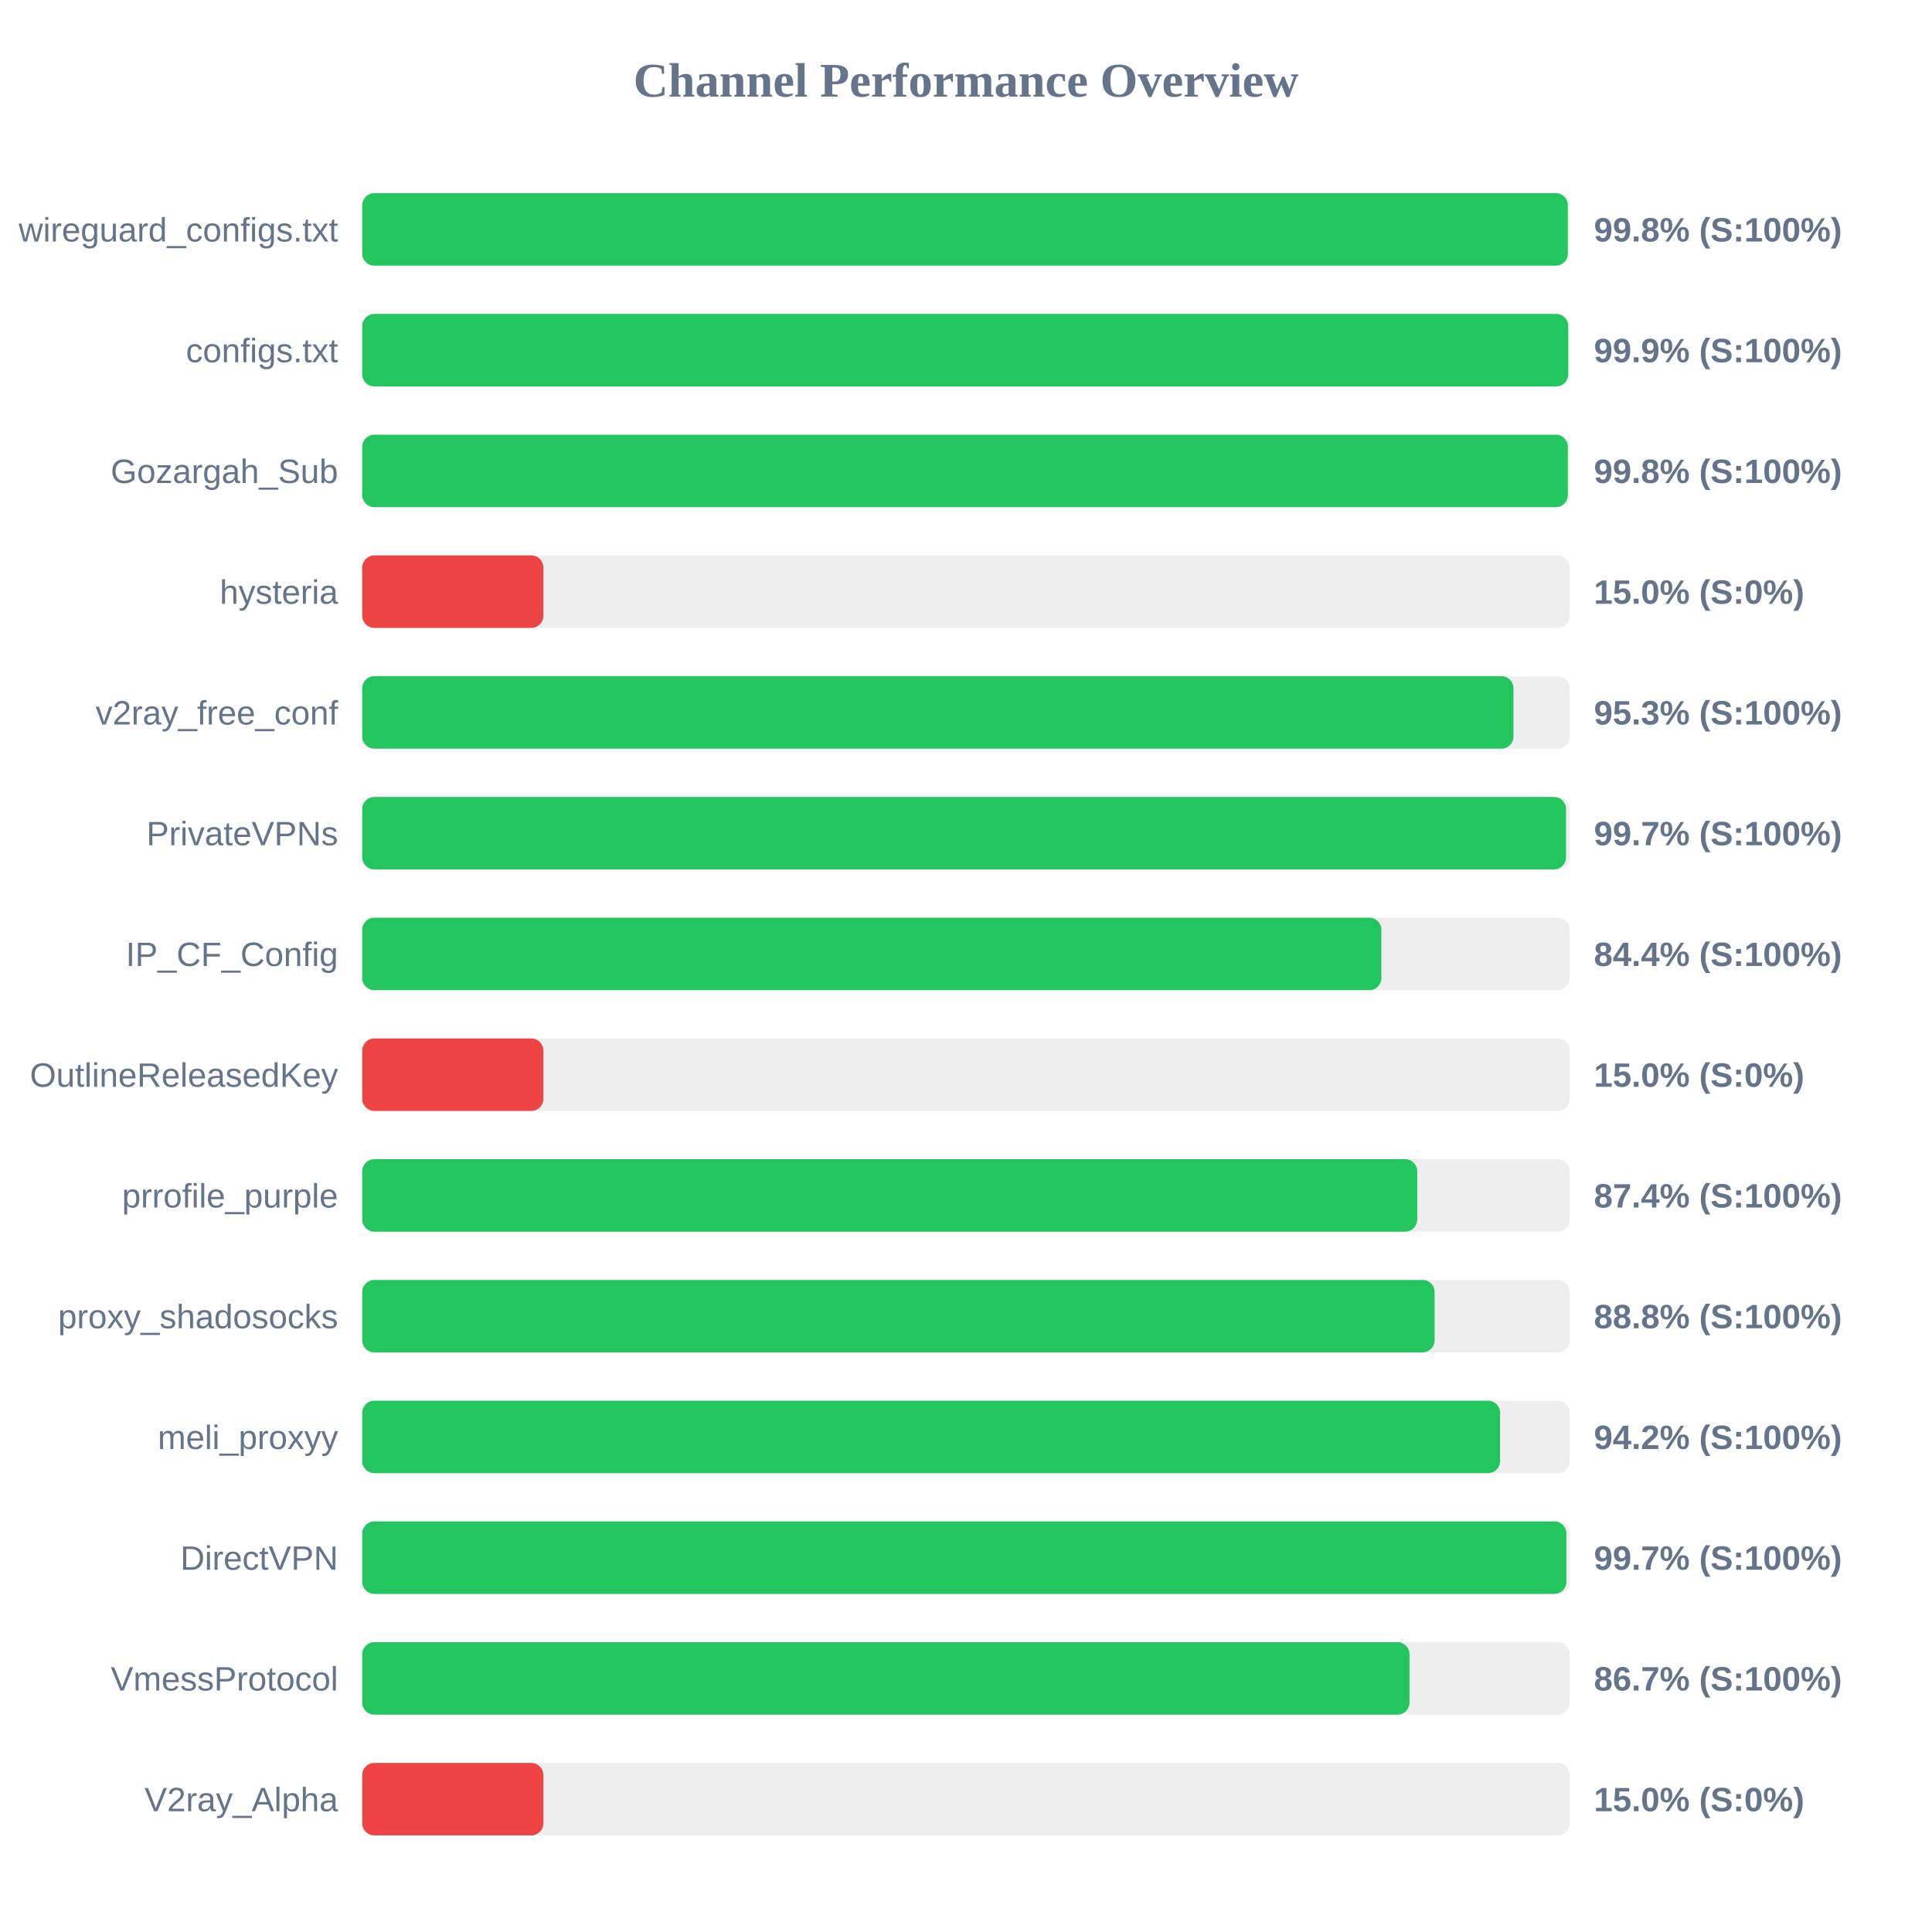
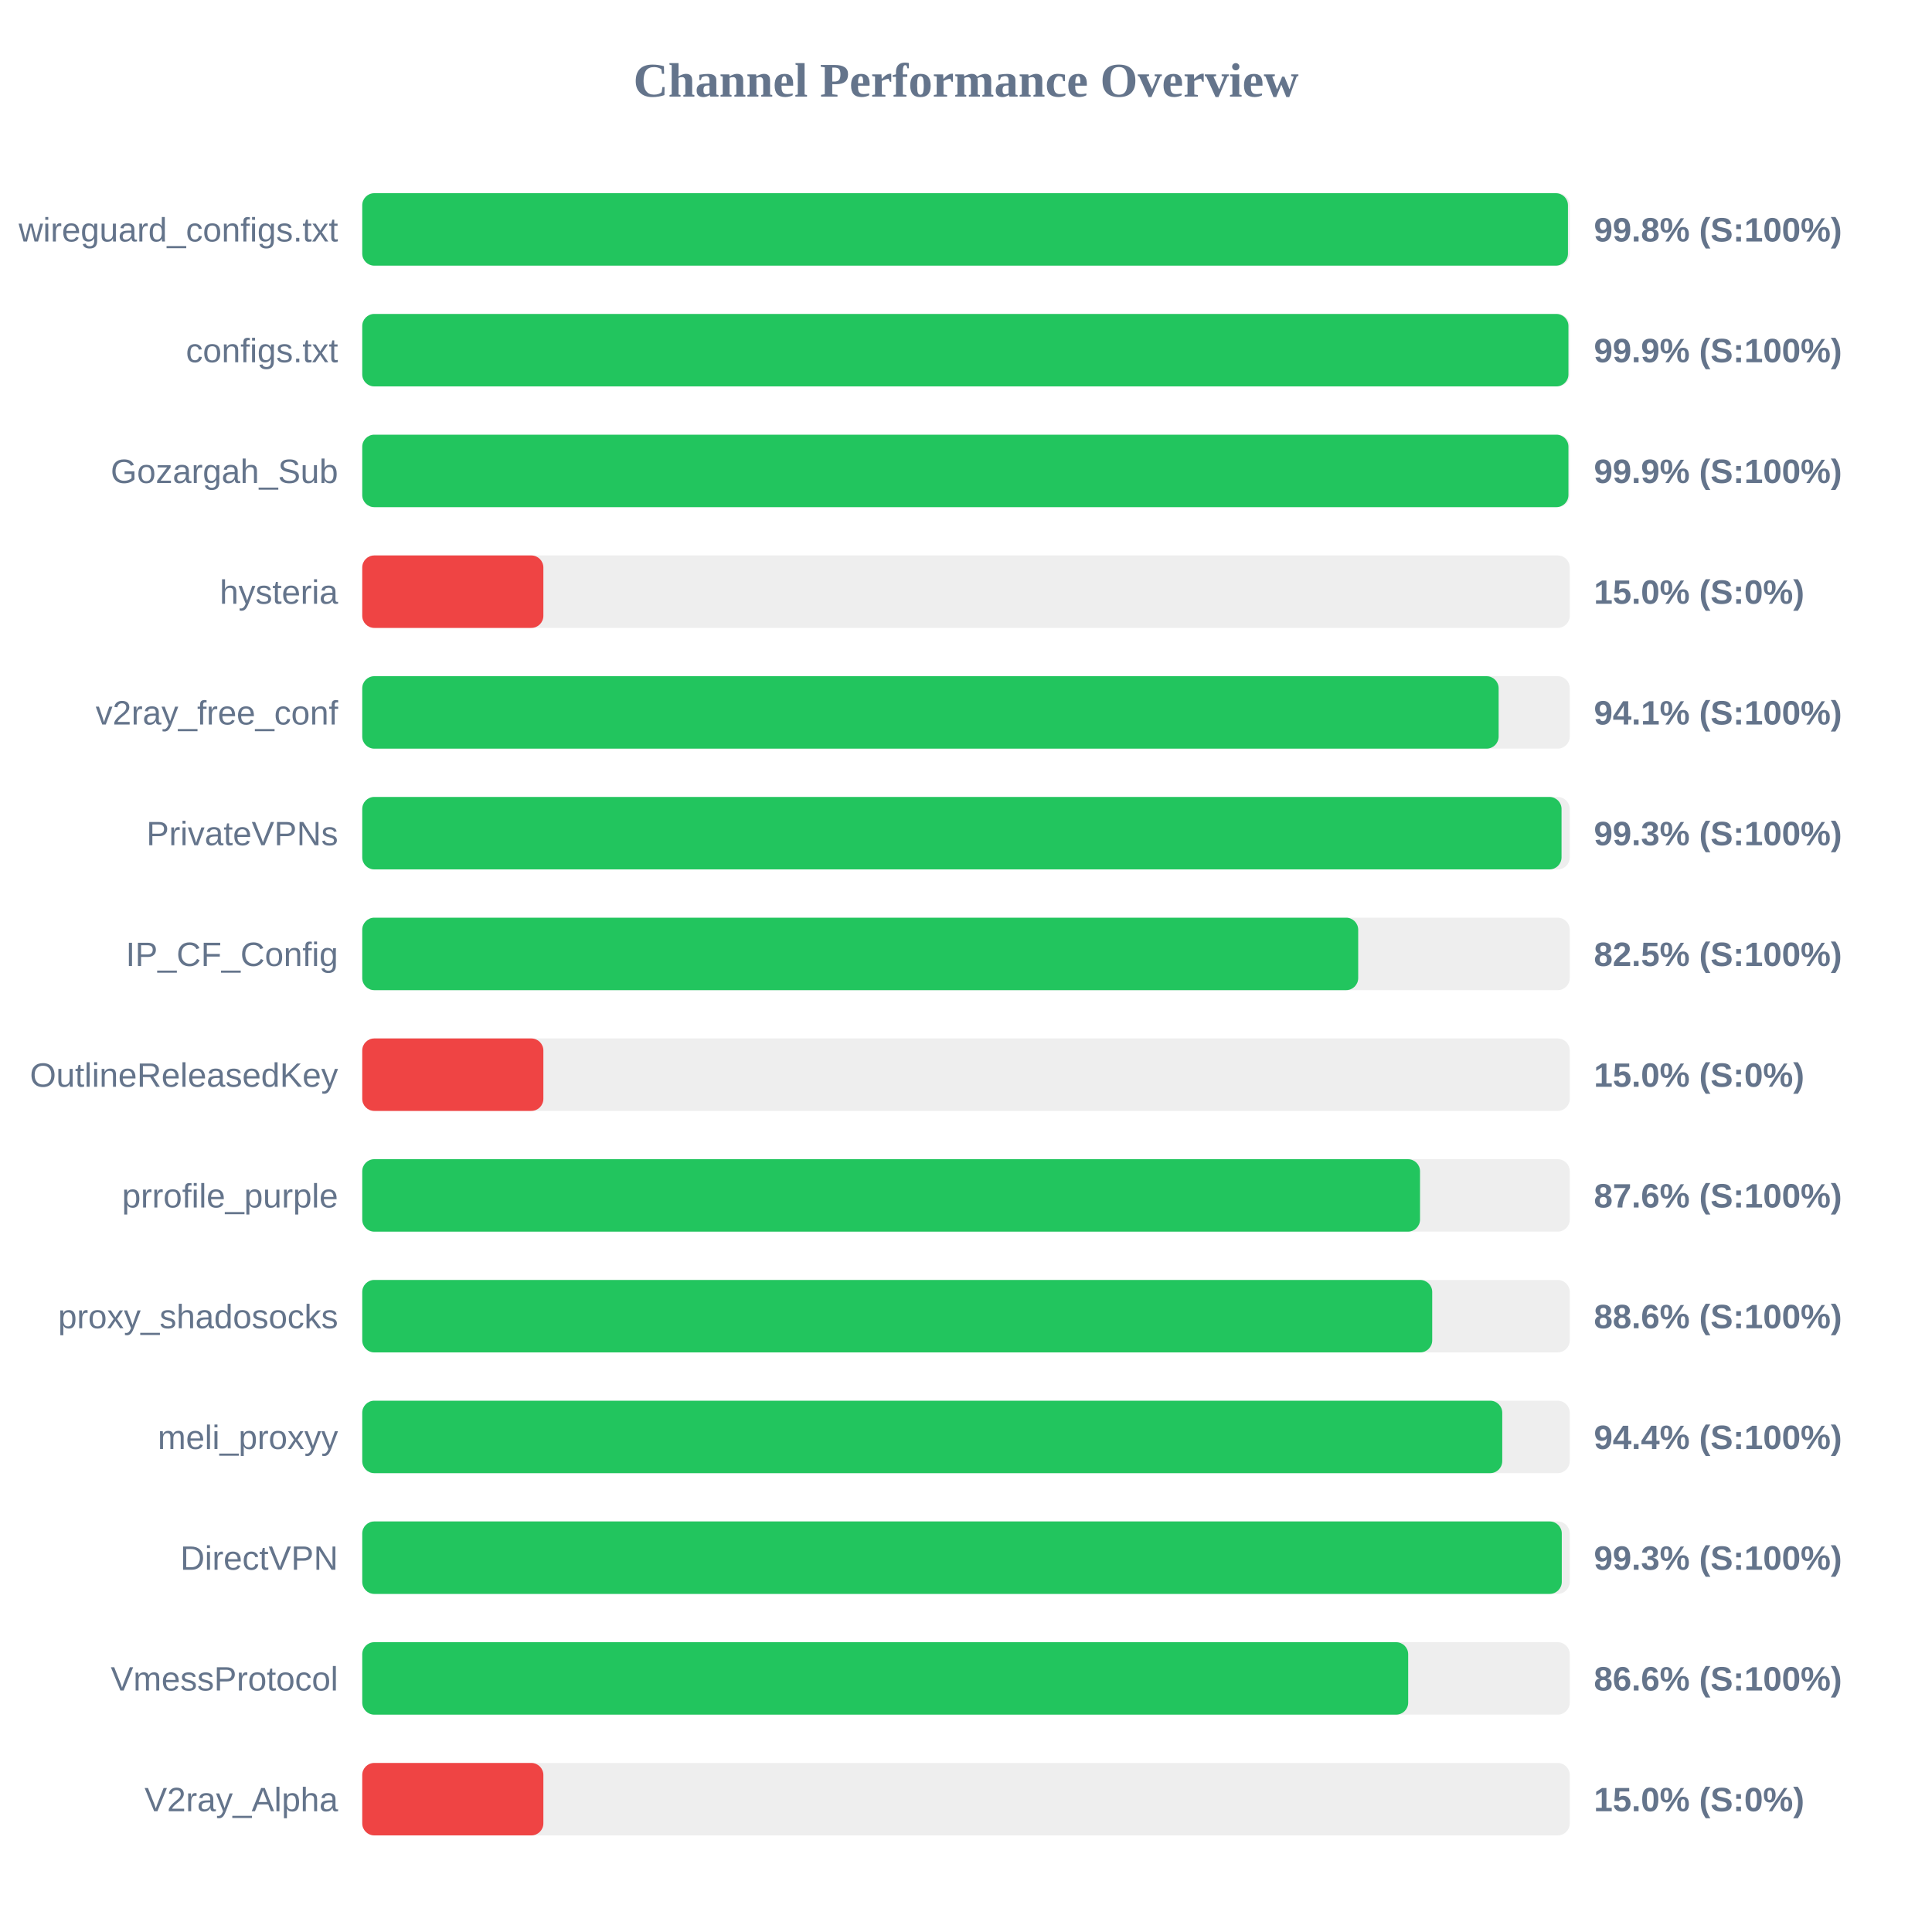
<svg xmlns="http://www.w3.org/2000/svg" width="800" height="800" version="1.1">
  <style>
        .row { font: 14px Arial; fill: #64748b; }
        .score { font: bold 14px Arial; fill: #64748b; }
    </style>
  <text x="400" y="40" text-anchor="middle" font-size="20px" font-weight="bold" fill="#64748b">Channel Performance Overview</text>
  <rect x="150" y="80" width="500" height="30" fill="#eee" rx="5" />
-   <rect x="150" y="80" width="499.2" height="30" fill="#22c55e" rx="5" />
+   <rect x="150" y="80" width="499.25" height="30" fill="#22c55e" rx="5" />
  <text x="140" y="100" text-anchor="end" class="row">wireguard_configs.txt</text>
  <text x="660" y="100" text-anchor="start" class="score">99.8% (S:100%)</text>
  <rect x="150" y="130" width="500" height="30" fill="#eee" rx="5" />
-   <rect x="150" y="130" width="499.35" height="30" fill="#22c55e" rx="5" />
+   <rect x="150" y="130" width="499.45" height="30" fill="#22c55e" rx="5" />
  <text x="140" y="150" text-anchor="end" class="row">configs.txt</text>
  <text x="660" y="150" text-anchor="start" class="score">99.9% (S:100%)</text>
  <rect x="150" y="180" width="500" height="30" fill="#eee" rx="5" />
-   <rect x="150" y="180" width="499.2" height="30" fill="#22c55e" rx="5" />
+   <rect x="150" y="180" width="499.45" height="30" fill="#22c55e" rx="5" />
  <text x="140" y="200" text-anchor="end" class="row">Gozargah_Sub</text>
-   <text x="660" y="200" text-anchor="start" class="score">99.8% (S:100%)</text>
+   <text x="660" y="200" text-anchor="start" class="score">99.9% (S:100%)</text>
  <rect x="150" y="230" width="500" height="30" fill="#eee" rx="5" />
  <rect x="150" y="230" width="75.0" height="30" fill="#ef4444" rx="5" />
  <text x="140" y="250" text-anchor="end" class="row">hysteria</text>
  <text x="660" y="250" text-anchor="start" class="score">15.0% (S:0%)</text>
  <rect x="150" y="280" width="500" height="30" fill="#eee" rx="5" />
-   <rect x="150" y="280" width="476.7" height="30" fill="#22c55e" rx="5" />
+   <rect x="150" y="280" width="470.55" height="30" fill="#22c55e" rx="5" />
  <text x="140" y="300" text-anchor="end" class="row">v2ray_free_conf</text>
-   <text x="660" y="300" text-anchor="start" class="score">95.3% (S:100%)</text>
+   <text x="660" y="300" text-anchor="start" class="score">94.1% (S:100%)</text>
  <rect x="150" y="330" width="500" height="30" fill="#eee" rx="5" />
-   <rect x="150" y="330" width="498.45" height="30" fill="#22c55e" rx="5" />
+   <rect x="150" y="330" width="496.6" height="30" fill="#22c55e" rx="5" />
  <text x="140" y="350" text-anchor="end" class="row">PrivateVPNs</text>
-   <text x="660" y="350" text-anchor="start" class="score">99.7% (S:100%)</text>
+   <text x="660" y="350" text-anchor="start" class="score">99.3% (S:100%)</text>
  <rect x="150" y="380" width="500" height="30" fill="#eee" rx="5" />
-   <rect x="150" y="380" width="422.0" height="30" fill="#22c55e" rx="5" />
+   <rect x="150" y="380" width="412.4" height="30" fill="#22c55e" rx="5" />
  <text x="140" y="400" text-anchor="end" class="row">IP_CF_Config</text>
-   <text x="660" y="400" text-anchor="start" class="score">84.4% (S:100%)</text>
+   <text x="660" y="400" text-anchor="start" class="score">82.5% (S:100%)</text>
  <rect x="150" y="430" width="500" height="30" fill="#eee" rx="5" />
  <rect x="150" y="430" width="75.0" height="30" fill="#ef4444" rx="5" />
  <text x="140" y="450" text-anchor="end" class="row">OutlineReleasedKey</text>
  <text x="660" y="450" text-anchor="start" class="score">15.0% (S:0%)</text>
  <rect x="150" y="480" width="500" height="30" fill="#eee" rx="5" />
-   <rect x="150" y="480" width="436.85" height="30" fill="#22c55e" rx="5" />
+   <rect x="150" y="480" width="438.0" height="30" fill="#22c55e" rx="5" />
  <text x="140" y="500" text-anchor="end" class="row">prrofile_purple</text>
-   <text x="660" y="500" text-anchor="start" class="score">87.4% (S:100%)</text>
+   <text x="660" y="500" text-anchor="start" class="score">87.6% (S:100%)</text>
  <rect x="150" y="530" width="500" height="30" fill="#eee" rx="5" />
-   <rect x="150" y="530" width="444.05" height="30" fill="#22c55e" rx="5" />
+   <rect x="150" y="530" width="443.05" height="30" fill="#22c55e" rx="5" />
  <text x="140" y="550" text-anchor="end" class="row">proxy_shadosocks</text>
-   <text x="660" y="550" text-anchor="start" class="score">88.8% (S:100%)</text>
+   <text x="660" y="550" text-anchor="start" class="score">88.6% (S:100%)</text>
  <rect x="150" y="580" width="500" height="30" fill="#eee" rx="5" />
-   <rect x="150" y="580" width="471.15" height="30" fill="#22c55e" rx="5" />
+   <rect x="150" y="580" width="472.05" height="30" fill="#22c55e" rx="5" />
  <text x="140" y="600" text-anchor="end" class="row">meli_proxyy</text>
-   <text x="660" y="600" text-anchor="start" class="score">94.2% (S:100%)</text>
+   <text x="660" y="600" text-anchor="start" class="score">94.4% (S:100%)</text>
  <rect x="150" y="630" width="500" height="30" fill="#eee" rx="5" />
-   <rect x="150" y="630" width="498.6" height="30" fill="#22c55e" rx="5" />
+   <rect x="150" y="630" width="496.7" height="30" fill="#22c55e" rx="5" />
  <text x="140" y="650" text-anchor="end" class="row">DirectVPN</text>
-   <text x="660" y="650" text-anchor="start" class="score">99.7% (S:100%)</text>
+   <text x="660" y="650" text-anchor="start" class="score">99.3% (S:100%)</text>
  <rect x="150" y="680" width="500" height="30" fill="#eee" rx="5" />
-   <rect x="150" y="680" width="433.65" height="30" fill="#22c55e" rx="5" />
+   <rect x="150" y="680" width="433.1" height="30" fill="#22c55e" rx="5" />
  <text x="140" y="700" text-anchor="end" class="row">VmessProtocol</text>
-   <text x="660" y="700" text-anchor="start" class="score">86.7% (S:100%)</text>
+   <text x="660" y="700" text-anchor="start" class="score">86.6% (S:100%)</text>
  <rect x="150" y="730" width="500" height="30" fill="#eee" rx="5" />
  <rect x="150" y="730" width="75.0" height="30" fill="#ef4444" rx="5" />
  <text x="140" y="750" text-anchor="end" class="row">V2ray_Alpha</text>
  <text x="660" y="750" text-anchor="start" class="score">15.0% (S:0%)</text>
</svg>
